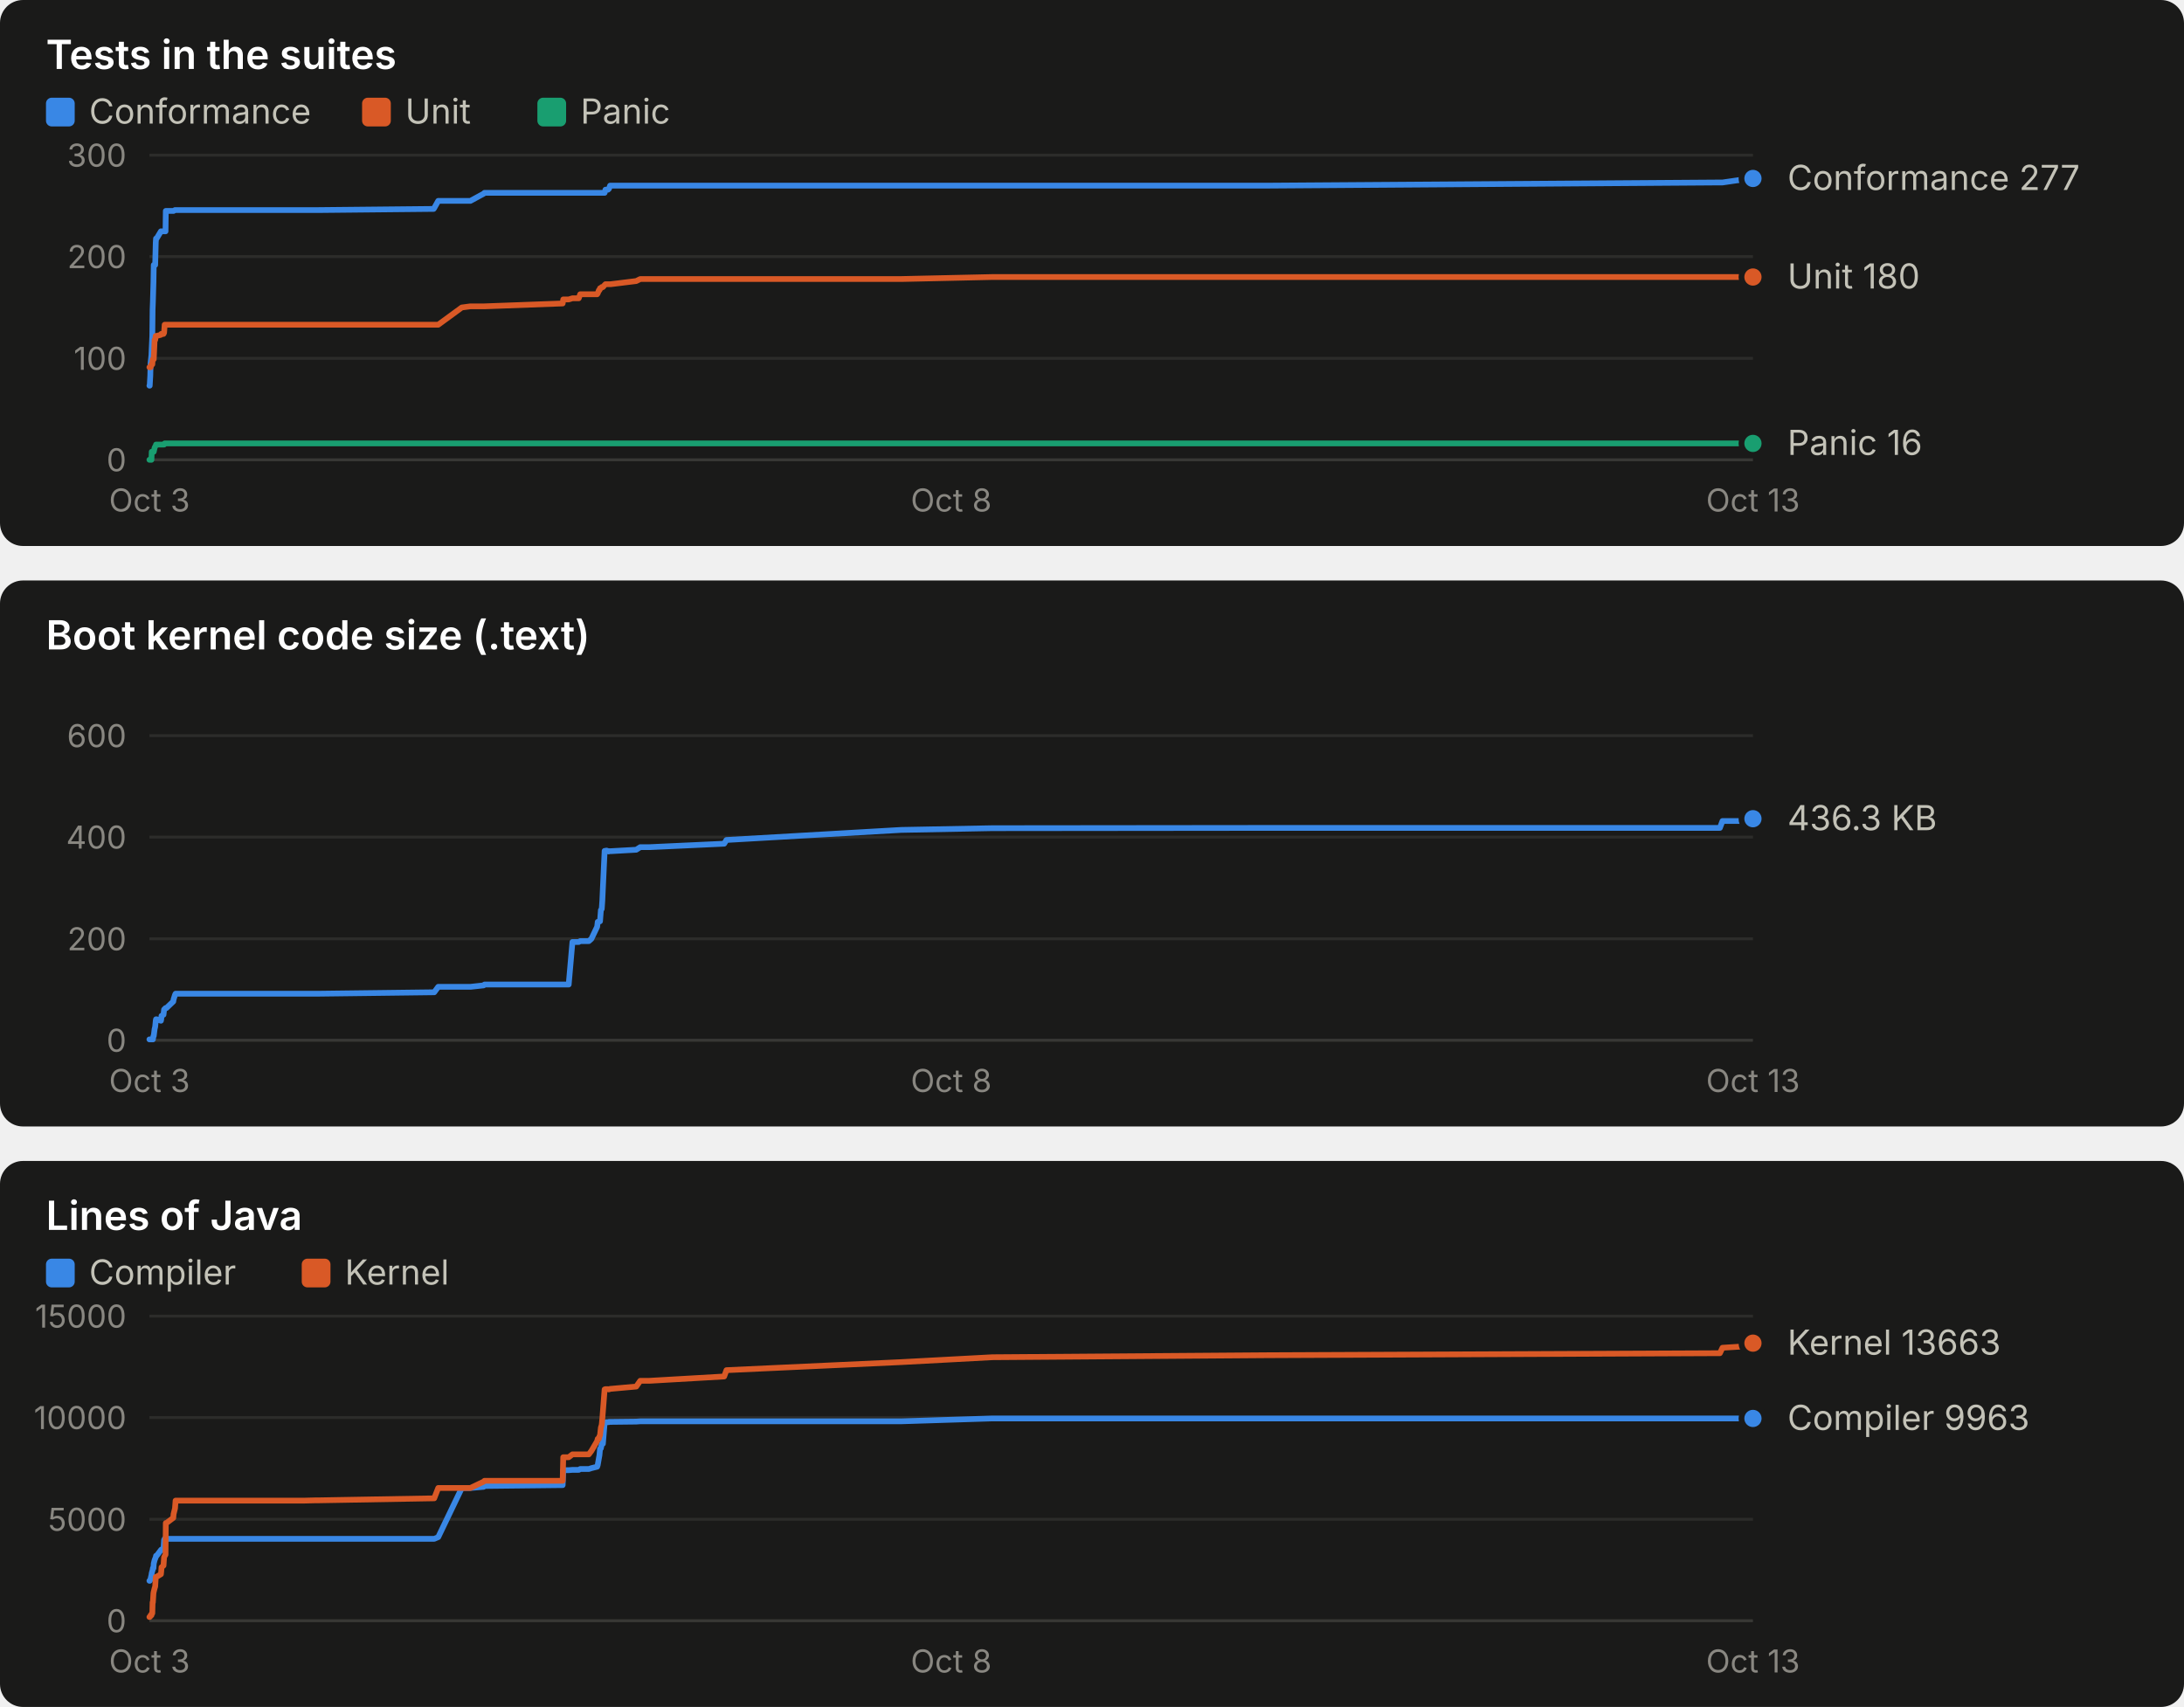
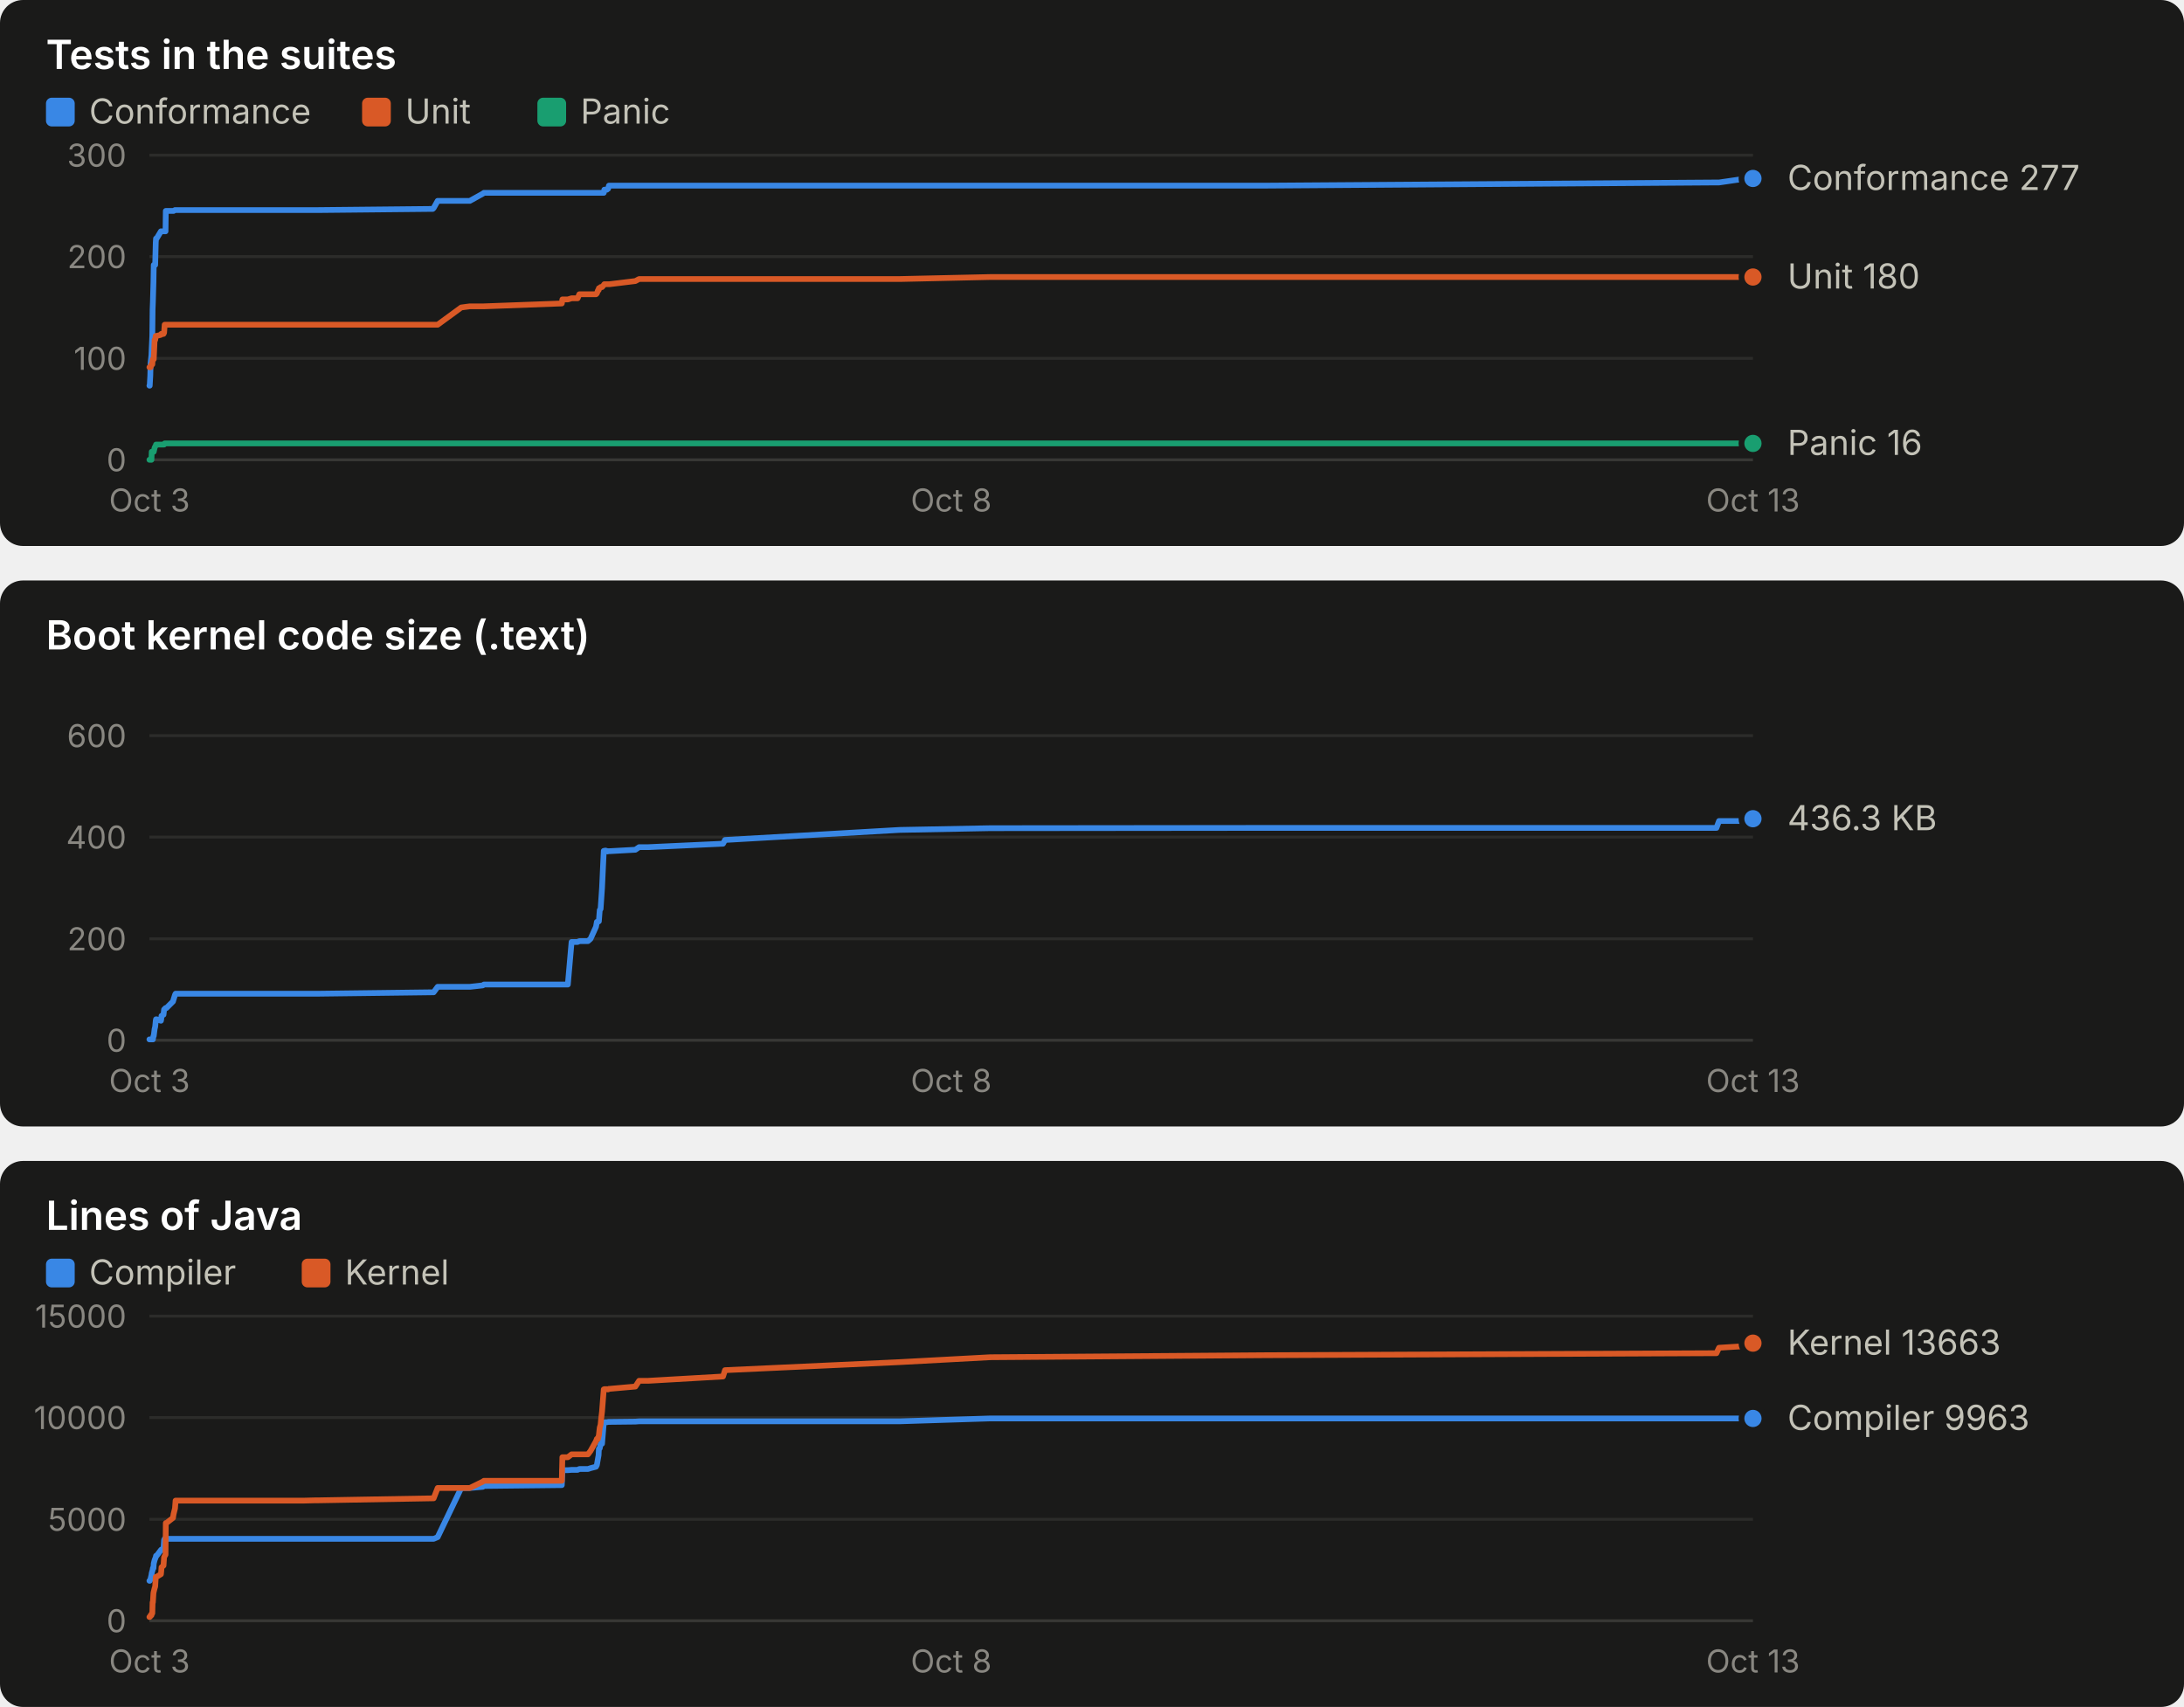
<svg xmlns="http://www.w3.org/2000/svg" width="760" height="594" viewBox="0 0 760 594" role="img" font-family="system-ui, -apple-system, 'Segoe UI', sans-serif">
  <rect x="0" y="0" width="760" height="190" rx="8" fill="#1a1a19" />
  <text x="16.0" y="24.0" fill="#ffffff" font-size="14" font-weight="600" text-anchor="start" style="font-variant-numeric: tabular-nums">Tests in the suites</text>
  <rect x="16" y="34" width="10" height="10" rx="2" fill="#3987e5" />
  <text x="31.0" y="43.0" fill="#c3c2b7" font-size="12" font-weight="400" text-anchor="start" style="font-variant-numeric: tabular-nums">Conformance</text>
  <rect x="126" y="34" width="10" height="10" rx="2" fill="#d95926" />
  <text x="141.0" y="43.0" fill="#c3c2b7" font-size="12" font-weight="400" text-anchor="start" style="font-variant-numeric: tabular-nums">Unit</text>
  <rect x="187" y="34" width="10" height="10" rx="2" fill="#199e70" />
  <text x="202.0" y="43.0" fill="#c3c2b7" font-size="12" font-weight="400" text-anchor="start" style="font-variant-numeric: tabular-nums">Panic</text>
  <line x1="52.0" x2="610.0" y1="160.0" y2="160.0" stroke="#383835" stroke-width="1" />
  <text x="44.0" y="164.0" fill="#898781" font-size="11" font-weight="400" text-anchor="end" style="font-variant-numeric: tabular-nums">0</text>
  <line x1="52.0" x2="610.0" y1="124.7" y2="124.7" stroke="#2c2c2a" stroke-width="1" />
  <text x="44.0" y="128.7" fill="#898781" font-size="11" font-weight="400" text-anchor="end" style="font-variant-numeric: tabular-nums">100</text>
  <line x1="52.0" x2="610.0" y1="89.3" y2="89.3" stroke="#2c2c2a" stroke-width="1" />
  <text x="44.0" y="93.3" fill="#898781" font-size="11" font-weight="400" text-anchor="end" style="font-variant-numeric: tabular-nums">200</text>
  <line x1="52.0" x2="610.0" y1="54.0" y2="54.0" stroke="#2c2c2a" stroke-width="1" />
  <text x="44.0" y="58.0" fill="#898781" font-size="11" font-weight="400" text-anchor="end" style="font-variant-numeric: tabular-nums">300</text>
  <text x="52.0" y="178.0" fill="#898781" font-size="11" font-weight="400" text-anchor="middle" style="font-variant-numeric: tabular-nums">Oct 3</text>
  <text x="331.0" y="178.0" fill="#898781" font-size="11" font-weight="400" text-anchor="middle" style="font-variant-numeric: tabular-nums">Oct 8</text>
  <text x="610.0" y="178.0" fill="#898781" font-size="11" font-weight="400" text-anchor="middle" style="font-variant-numeric: tabular-nums">Oct 13</text>
-   <polyline points="52.0,134.2 52.1,134.2 52.3,130.7 52.4,126.4 52.7,123.6 52.8,121.1 53.0,116.9 53.1,107.7 53.2,105.2 53.4,98.2 53.5,92.2 53.8,92.2 54.0,92.2 54.2,84.4 54.3,83.0 54.5,83.0 56.0,80.5 56.1,80.5 56.2,80.5 56.9,80.5 57.1,80.5 57.3,80.5 57.6,80.5 57.7,73.4 57.9,73.4 60.3,73.4 60.4,73.4 60.9,73.1 61.1,73.1 104.2,73.1 104.4,73.1 104.9,73.1 105.8,73.1 109.8,73.1 110.8,73.1 150.9,72.7 151.1,72.4 152.5,69.9 160.7,69.9 163.7,69.9 168.3,67.4 168.6,67.1 195.8,67.1 196.0,67.1 197.9,67.1 199.2,67.1 201.4,67.1 201.9,67.1 204.9,67.1 205.8,67.1 207.8,67.1 208.0,67.1 208.4,67.1 208.6,67.1 208.8,67.1 209.1,67.1 209.4,67.1 209.6,67.1 209.8,67.1 210.4,67.1 210.7,66.0 210.9,66.0 211.1,66.0 211.4,66.0 211.6,66.0 211.8,65.7 211.9,65.7 212.3,64.6 212.5,64.6 221.4,64.6 222.8,64.6 226.0,64.6 252.0,64.6 252.8,64.6 313.6,64.6 345.3,64.6 441.0,64.6 598.5,63.5 599.4,63.5 609.0,62.1 610.0,62.1" fill="none" stroke="#3987e5" stroke-width="2" stroke-linejoin="round" stroke-linecap="round" />
+   <polyline points="52.0,134.2 52.1,134.2 52.3,130.7 52.4,126.4 52.7,123.6 52.8,121.1 53.0,116.9 53.1,107.7 53.2,105.2 53.4,98.2 53.5,92.2 53.8,92.2 54.0,92.2 54.2,84.4 54.3,83.0 54.5,83.0 56.0,80.5 56.1,80.5 56.2,80.5 56.9,80.5 57.1,80.5 57.3,80.5 57.6,80.5 57.7,73.4 57.9,73.4 60.2,73.4 60.4,73.4 60.9,73.1 61.1,73.1 104.1,73.1 104.3,73.1 104.8,73.1 105.7,73.1 109.7,73.1 110.7,73.1 150.6,72.7 150.9,72.4 152.3,69.9 160.5,69.9 163.5,69.9 168.0,67.4 168.4,67.1 195.5,67.1 195.7,67.1 197.6,67.1 198.9,67.1 201.0,67.1 201.6,67.1 204.6,67.1 205.5,67.1 207.4,67.1 207.7,67.1 208.1,67.1 208.3,67.1 208.4,67.1 208.7,67.1 209.0,67.1 209.2,67.1 209.5,67.1 210.1,67.1 210.3,66.0 210.5,66.0 210.7,66.0 211.1,66.0 211.2,66.0 211.4,65.7 211.6,65.7 211.9,64.6 212.1,64.6 221.1,64.6 222.4,64.6 225.6,64.6 251.6,64.6 252.3,64.6 313.1,64.6 344.6,64.6 440.2,64.6 597.3,63.5 598.2,63.5 607.8,62.1 608.8,62.1 610.0,62.1" fill="none" stroke="#3987e5" stroke-width="2" stroke-linejoin="round" stroke-linecap="round" />
  <circle cx="610.0" cy="62.1" r="4" fill="#3987e5" stroke="#1a1a19" stroke-width="2" />
-   <polyline points="52.0,127.8 52.1,127.8 52.3,127.8 52.4,127.8 52.7,126.8 52.8,126.8 53.0,126.8 53.1,125.4 53.2,125.0 53.4,125.0 53.5,125.0 53.8,118.3 54.0,118.3 54.2,116.9 54.3,116.9 54.5,116.9 56.0,116.5 56.1,116.2 56.2,116.2 56.9,116.2 57.1,115.8 57.3,113.0 57.6,113.0 57.7,113.0 57.9,113.0 60.3,113.0 60.4,113.0 60.9,113.0 61.1,113.0 104.2,113.0 104.4,113.0 104.9,113.0 105.8,113.0 109.8,113.0 110.8,113.0 150.9,113.0 151.1,113.0 152.5,113.0 160.7,107.0 163.7,106.6 168.3,106.6 168.6,106.6 195.8,105.6 196.0,104.2 197.9,104.2 199.2,103.8 201.4,103.8 201.9,102.4 204.9,102.4 205.8,102.4 207.8,102.4 208.0,102.1 208.4,101.0 208.6,101.0 208.8,100.3 209.1,100.3 209.4,99.9 209.6,99.9 209.8,99.9 210.4,99.2 210.7,98.9 210.9,98.9 211.1,98.9 211.4,98.9 211.6,98.9 211.8,98.9 211.9,98.9 212.3,98.9 212.5,98.9 221.4,97.8 222.8,97.1 226.0,97.1 252.0,97.1 252.8,97.1 313.6,97.1 345.3,96.4 441.0,96.4 598.5,96.4 599.4,96.4 609.0,96.4 610.0,96.4" fill="none" stroke="#d95926" stroke-width="2" stroke-linejoin="round" stroke-linecap="round" />
+   <polyline points="52.0,127.8 52.1,127.8 52.3,127.8 52.4,127.8 52.7,126.8 52.8,126.8 53.0,126.8 53.1,125.4 53.2,125.0 53.4,125.0 53.5,125.0 53.8,118.3 54.0,118.3 54.2,116.9 54.3,116.9 54.5,116.9 56.0,116.5 56.1,116.2 56.2,116.2 56.9,116.2 57.1,115.8 57.3,113.0 57.6,113.0 57.7,113.0 57.9,113.0 60.2,113.0 60.4,113.0 60.9,113.0 61.1,113.0 104.1,113.0 104.3,113.0 104.8,113.0 105.7,113.0 109.7,113.0 110.7,113.0 150.6,113.0 150.9,113.0 152.3,113.0 160.5,107.0 163.5,106.6 168.0,106.6 168.4,106.6 195.5,105.6 195.7,104.2 197.6,104.2 198.9,103.8 201.0,103.8 201.6,102.4 204.6,102.4 205.5,102.4 207.4,102.4 207.7,102.1 208.1,101.0 208.3,101.0 208.4,100.3 208.7,100.3 209.0,99.9 209.2,99.9 209.5,99.9 210.1,99.2 210.3,98.9 210.5,98.9 210.7,98.9 211.1,98.9 211.2,98.9 211.4,98.9 211.6,98.9 211.9,98.9 212.1,98.9 221.1,97.8 222.4,97.1 225.6,97.1 251.6,97.1 252.3,97.1 313.1,97.1 344.6,96.4 440.2,96.4 597.3,96.4 598.2,96.4 607.8,96.4 608.8,96.4 610.0,96.4" fill="none" stroke="#d95926" stroke-width="2" stroke-linejoin="round" stroke-linecap="round" />
  <circle cx="610.0" cy="96.4" r="4" fill="#d95926" stroke="#1a1a19" stroke-width="2" />
-   <polyline points="52.0,160.0 52.1,160.0 52.3,160.0 52.4,160.0 52.7,160.0 52.8,157.2 53.0,157.2 53.1,157.2 53.2,157.2 53.4,157.2 53.5,157.2 53.8,155.8 54.0,155.4 54.2,155.1 54.3,154.7 54.5,154.7 56.0,154.7 56.1,154.7 56.2,154.7 56.9,154.7 57.1,154.7 57.3,154.3 57.6,154.3 57.7,154.3 57.9,154.3 60.3,154.3 60.4,154.3 60.9,154.3 61.1,154.3 104.2,154.3 104.4,154.3 104.9,154.3 105.8,154.3 109.8,154.3 110.8,154.3 150.9,154.3 151.1,154.3 152.5,154.3 160.7,154.3 163.7,154.3 168.3,154.3 168.6,154.3 195.8,154.3 196.0,154.3 197.9,154.3 199.2,154.3 201.4,154.3 201.9,154.3 204.9,154.3 205.8,154.3 207.8,154.3 208.0,154.3 208.4,154.3 208.6,154.3 208.8,154.3 209.1,154.3 209.4,154.3 209.6,154.3 209.8,154.3 210.4,154.3 210.7,154.3 210.9,154.3 211.1,154.3 211.4,154.3 211.6,154.3 211.8,154.3 211.9,154.3 212.3,154.3 212.5,154.3 221.4,154.3 222.8,154.3 226.0,154.3 252.0,154.3 252.8,154.3 313.6,154.3 345.3,154.3 441.0,154.3 598.5,154.3 599.4,154.3 609.0,154.3 610.0,154.3" fill="none" stroke="#199e70" stroke-width="2" stroke-linejoin="round" stroke-linecap="round" />
+   <polyline points="52.0,160.0 52.1,160.0 52.3,160.0 52.4,160.0 52.7,160.0 52.8,157.2 53.0,157.2 53.1,157.2 53.2,157.2 53.4,157.2 53.5,157.2 53.8,155.8 54.0,155.4 54.2,155.1 54.3,154.7 54.5,154.7 56.0,154.7 56.1,154.7 56.2,154.7 56.9,154.7 57.1,154.7 57.3,154.3 57.6,154.3 57.7,154.3 57.9,154.3 60.2,154.3 60.4,154.3 60.9,154.3 61.1,154.3 104.1,154.3 104.3,154.3 104.8,154.3 105.7,154.3 109.7,154.3 110.7,154.3 150.6,154.3 150.9,154.3 152.3,154.3 160.5,154.3 163.5,154.3 168.0,154.3 168.4,154.3 195.5,154.3 195.7,154.3 197.6,154.3 198.9,154.3 201.0,154.3 201.6,154.3 204.6,154.3 205.5,154.3 207.4,154.3 207.7,154.3 208.1,154.3 208.3,154.3 208.4,154.3 208.7,154.3 209.0,154.3 209.2,154.3 209.5,154.3 210.1,154.3 210.3,154.3 210.5,154.3 210.7,154.3 211.1,154.3 211.2,154.3 211.4,154.3 211.6,154.3 211.9,154.3 212.1,154.3 221.1,154.3 222.4,154.3 225.6,154.3 251.6,154.3 252.3,154.3 313.1,154.3 344.6,154.3 440.2,154.3 597.3,154.3 598.2,154.3 607.8,154.3 608.8,154.3 610.0,154.3" fill="none" stroke="#199e70" stroke-width="2" stroke-linejoin="round" stroke-linecap="round" />
  <circle cx="610.0" cy="154.3" r="4" fill="#199e70" stroke="#1a1a19" stroke-width="2" />
  <text x="622.0" y="66.1" fill="#c3c2b7" font-size="12" font-weight="400" text-anchor="start" style="font-variant-numeric: tabular-nums">Conformance 277</text>
  <text x="622.0" y="100.4" fill="#c3c2b7" font-size="12" font-weight="400" text-anchor="start" style="font-variant-numeric: tabular-nums">Unit 180</text>
  <text x="622.0" y="158.3" fill="#c3c2b7" font-size="12" font-weight="400" text-anchor="start" style="font-variant-numeric: tabular-nums">Panic 16</text>
  <rect x="0" y="202" width="760" height="190" rx="8" fill="#1a1a19" />
  <text x="16.0" y="226.0" fill="#ffffff" font-size="14" font-weight="600" text-anchor="start" style="font-variant-numeric: tabular-nums">Boot kernel code size (.text)</text>
  <line x1="52.0" x2="610.0" y1="362.0" y2="362.0" stroke="#383835" stroke-width="1" />
  <text x="44.0" y="366.0" fill="#898781" font-size="11" font-weight="400" text-anchor="end" style="font-variant-numeric: tabular-nums">0</text>
  <line x1="52.0" x2="610.0" y1="326.7" y2="326.7" stroke="#2c2c2a" stroke-width="1" />
  <text x="44.0" y="330.7" fill="#898781" font-size="11" font-weight="400" text-anchor="end" style="font-variant-numeric: tabular-nums">200</text>
  <line x1="52.0" x2="610.0" y1="291.3" y2="291.3" stroke="#2c2c2a" stroke-width="1" />
  <text x="44.0" y="295.3" fill="#898781" font-size="11" font-weight="400" text-anchor="end" style="font-variant-numeric: tabular-nums">400</text>
  <line x1="52.0" x2="610.0" y1="256.0" y2="256.0" stroke="#2c2c2a" stroke-width="1" />
  <text x="44.0" y="260.0" fill="#898781" font-size="11" font-weight="400" text-anchor="end" style="font-variant-numeric: tabular-nums">600</text>
  <text x="52.0" y="380.0" fill="#898781" font-size="11" font-weight="400" text-anchor="middle" style="font-variant-numeric: tabular-nums">Oct 3</text>
  <text x="331.0" y="380.0" fill="#898781" font-size="11" font-weight="400" text-anchor="middle" style="font-variant-numeric: tabular-nums">Oct 8</text>
  <text x="610.0" y="380.0" fill="#898781" font-size="11" font-weight="400" text-anchor="middle" style="font-variant-numeric: tabular-nums">Oct 13</text>
-   <polyline points="52.0,361.7 52.1,361.7 52.3,361.7 52.4,361.7 52.7,361.7 52.8,361.7 53.0,361.7 53.1,361.7 53.2,361.7 53.4,360.5 53.5,360.5 53.8,358.1 54.0,357.3 54.2,355.2 54.3,354.7 54.5,354.7 56.0,355.2 56.1,354.7 56.2,353.5 56.9,353.1 57.1,351.3 57.3,351.1 57.6,350.8 57.7,350.8 57.9,350.8 60.3,348.5 60.4,347.8 60.9,346.2 61.1,345.8 104.2,345.8 104.4,345.8 104.9,345.8 105.8,345.8 109.8,345.8 110.8,345.8 150.9,345.3 151.1,345.3 152.5,343.4 160.7,343.4 163.7,343.4 168.3,342.9 168.6,342.6 195.8,342.6 196.0,342.6 197.9,342.6 199.2,327.8 201.4,327.8 201.9,327.5 204.9,327.5 205.8,326.7 207.8,322.5 208.0,320.8 208.4,320.8 208.6,320.6 208.8,320.6 209.1,316.7 209.4,316.3 209.6,313.4 209.8,309.0 210.4,296.1 210.7,296.1 210.9,296.0 211.1,296.0 211.4,296.1 211.6,296.2 211.8,296.3 211.9,296.2 212.3,296.2 212.5,296.2 221.4,295.7 222.8,294.8 226.0,294.8 252.0,293.6 252.8,292.3 313.6,288.8 345.3,288.2 441.0,288.1 598.5,288.1 599.4,285.7 609.0,285.7 610.0,284.9" fill="none" stroke="#3987e5" stroke-width="2" stroke-linejoin="round" stroke-linecap="round" />
+   <polyline points="52.0,361.7 52.1,361.7 52.3,361.7 52.4,361.7 52.7,361.7 52.8,361.7 53.0,361.7 53.1,361.7 53.2,361.7 53.4,360.5 53.5,360.5 53.8,358.1 54.0,357.3 54.2,355.2 54.3,354.7 54.5,354.7 56.0,355.2 56.1,354.7 56.2,353.5 56.9,353.1 57.1,351.3 57.3,351.1 57.6,350.8 57.7,350.8 57.9,350.8 60.2,348.5 60.4,347.8 60.9,346.2 61.1,345.8 104.1,345.8 104.3,345.8 104.8,345.8 105.7,345.8 109.7,345.8 110.7,345.8 150.6,345.3 150.9,345.3 152.3,343.4 160.5,343.4 163.5,343.4 168.0,342.9 168.4,342.6 195.5,342.6 195.7,342.6 197.6,342.6 198.9,327.8 201.0,327.8 201.6,327.5 204.6,327.5 205.5,326.7 207.4,322.5 207.7,320.8 208.1,320.8 208.3,320.6 208.4,320.6 208.7,316.7 209.0,316.3 209.2,313.4 209.5,309.0 210.1,296.1 210.3,296.1 210.5,296.0 210.7,296.0 211.1,296.1 211.2,296.2 211.4,296.3 211.6,296.2 211.9,296.2 212.1,296.2 221.1,295.7 222.4,294.8 225.6,294.8 251.6,293.6 252.3,292.3 313.1,288.8 344.6,288.2 440.2,288.1 597.3,288.1 598.2,285.7 607.8,285.7 608.8,284.9 610.0,284.9" fill="none" stroke="#3987e5" stroke-width="2" stroke-linejoin="round" stroke-linecap="round" />
  <circle cx="610.0" cy="284.9" r="4" fill="#3987e5" stroke="#1a1a19" stroke-width="2" />
  <text x="622.0" y="288.9" fill="#c3c2b7" font-size="12" font-weight="400" text-anchor="start" style="font-variant-numeric: tabular-nums">436.3 KB</text>
  <rect x="0" y="404" width="760" height="190" rx="8" fill="#1a1a19" />
  <text x="16.0" y="428.0" fill="#ffffff" font-size="14" font-weight="600" text-anchor="start" style="font-variant-numeric: tabular-nums">Lines of Java</text>
  <rect x="16" y="438" width="10" height="10" rx="2" fill="#3987e5" />
  <text x="31.0" y="447.0" fill="#c3c2b7" font-size="12" font-weight="400" text-anchor="start" style="font-variant-numeric: tabular-nums">Compiler</text>
  <rect x="105" y="438" width="10" height="10" rx="2" fill="#d95926" />
  <text x="120.0" y="447.0" fill="#c3c2b7" font-size="12" font-weight="400" text-anchor="start" style="font-variant-numeric: tabular-nums">Kernel</text>
  <line x1="52.0" x2="610.0" y1="564.0" y2="564.0" stroke="#383835" stroke-width="1" />
  <text x="44.0" y="568.0" fill="#898781" font-size="11" font-weight="400" text-anchor="end" style="font-variant-numeric: tabular-nums">0</text>
  <line x1="52.0" x2="610.0" y1="528.7" y2="528.7" stroke="#2c2c2a" stroke-width="1" />
  <text x="44.0" y="532.7" fill="#898781" font-size="11" font-weight="400" text-anchor="end" style="font-variant-numeric: tabular-nums">5000</text>
  <line x1="52.0" x2="610.0" y1="493.3" y2="493.3" stroke="#2c2c2a" stroke-width="1" />
  <text x="44.0" y="497.3" fill="#898781" font-size="11" font-weight="400" text-anchor="end" style="font-variant-numeric: tabular-nums">10000</text>
  <line x1="52.0" x2="610.0" y1="458.0" y2="458.0" stroke="#2c2c2a" stroke-width="1" />
  <text x="44.0" y="462.0" fill="#898781" font-size="11" font-weight="400" text-anchor="end" style="font-variant-numeric: tabular-nums">15000</text>
  <text x="52.0" y="582.0" fill="#898781" font-size="11" font-weight="400" text-anchor="middle" style="font-variant-numeric: tabular-nums">Oct 3</text>
  <text x="331.0" y="582.0" fill="#898781" font-size="11" font-weight="400" text-anchor="middle" style="font-variant-numeric: tabular-nums">Oct 8</text>
  <text x="610.0" y="582.0" fill="#898781" font-size="11" font-weight="400" text-anchor="middle" style="font-variant-numeric: tabular-nums">Oct 13</text>
-   <polyline points="52.0,550.1 52.1,550.1 52.3,549.8 52.4,549.4 52.7,548.1 52.8,547.4 53.0,546.7 53.1,546.4 53.2,545.7 53.4,545.7 53.5,544.1 53.8,542.9 54.0,542.4 54.2,541.9 54.3,541.4 54.5,541.4 56.0,539.4 56.1,539.3 56.2,539.2 56.9,539.1 57.1,535.9 57.3,535.5 57.6,535.5 57.7,535.5 57.9,535.5 60.3,535.5 60.4,535.5 60.9,535.5 61.1,535.5 104.2,535.5 104.4,535.5 104.9,535.5 105.8,535.5 109.8,535.5 110.8,535.5 150.9,535.5 151.1,535.5 152.5,534.9 160.7,517.8 163.7,517.8 168.3,517.4 168.6,517.1 195.8,516.8 196.0,511.6 197.9,511.6 199.2,511.5 201.4,511.5 201.9,511.2 204.9,511.2 205.8,510.9 207.8,510.4 208.0,509.8 208.4,507.5 208.6,506.4 208.8,504.2 209.1,504.0 209.4,502.5 209.6,502.4 209.8,502.4 210.4,495.2 210.7,495.0 210.9,494.9 211.1,494.9 211.4,494.9 211.6,494.9 211.8,494.9 211.9,494.8 212.3,494.8 212.5,494.8 221.4,494.7 222.8,494.6 226.0,494.6 252.0,494.6 252.8,494.6 313.6,494.6 345.3,493.6 441.0,493.6 598.5,493.6 599.4,493.6 609.0,493.6 610.0,493.6" fill="none" stroke="#3987e5" stroke-width="2" stroke-linejoin="round" stroke-linecap="round" />
+   <polyline points="52.0,550.1 52.1,550.1 52.3,549.8 52.4,549.4 52.7,548.1 52.8,547.4 53.0,546.7 53.1,546.4 53.2,545.7 53.4,545.7 53.5,544.1 53.8,542.9 54.0,542.4 54.2,541.9 54.3,541.4 54.5,541.4 56.0,539.4 56.1,539.3 56.2,539.2 56.9,539.1 57.1,535.9 57.3,535.5 57.6,535.5 57.7,535.5 57.9,535.5 60.2,535.5 60.4,535.5 60.9,535.5 61.1,535.5 104.1,535.5 104.3,535.5 104.8,535.5 105.7,535.5 109.7,535.5 110.7,535.5 150.6,535.5 150.9,535.5 152.3,534.9 160.5,517.8 163.5,517.8 168.0,517.4 168.4,517.1 195.5,516.8 195.7,511.6 197.6,511.6 198.9,511.5 201.0,511.5 201.6,511.2 204.6,511.2 205.5,510.9 207.4,510.4 207.7,509.8 208.1,507.5 208.3,506.4 208.4,504.2 208.7,504.0 209.0,502.5 209.2,502.4 209.5,502.4 210.1,495.2 210.3,495.0 210.5,494.9 210.7,494.9 211.1,494.9 211.2,494.9 211.4,494.9 211.6,494.8 211.9,494.8 212.1,494.8 221.1,494.7 222.4,494.6 225.6,494.6 251.6,494.6 252.3,494.6 313.1,494.6 344.6,493.6 440.2,493.6 597.3,493.6 598.2,493.6 607.8,493.6 608.8,493.6 610.0,493.6" fill="none" stroke="#3987e5" stroke-width="2" stroke-linejoin="round" stroke-linecap="round" />
  <circle cx="610.0" cy="493.6" r="4" fill="#3987e5" stroke="#1a1a19" stroke-width="2" />
-   <polyline points="52.0,562.7 52.1,562.7 52.3,562.5 52.4,562.1 52.7,562.1 52.8,561.5 53.0,561.4 53.1,557.6 53.2,557.6 53.4,554.4 53.5,553.9 53.8,552.7 54.0,552.1 54.2,548.8 54.3,548.7 54.5,548.7 56.0,547.8 56.1,546.9 56.2,545.4 56.9,544.8 57.1,541.9 57.3,541.5 57.6,541.0 57.7,530.0 57.9,530.0 60.3,528.2 60.4,526.9 60.9,524.9 61.1,522.2 104.2,522.2 104.4,522.2 104.9,522.2 105.8,522.2 109.8,522.1 110.8,522.1 150.9,521.4 151.1,521.4 152.5,517.8 160.7,517.8 163.7,517.8 168.3,515.6 168.6,515.3 195.8,515.3 196.0,507.1 197.9,507.1 199.2,506.1 201.4,506.1 201.9,506.1 204.9,506.1 205.8,504.9 207.8,501.5 208.0,500.7 208.4,500.7 208.6,499.8 208.8,499.5 209.1,496.8 209.4,495.8 209.6,493.7 209.8,491.2 210.4,483.5 210.7,483.4 210.9,483.4 211.1,483.4 211.4,483.4 211.6,483.4 211.8,483.5 211.9,483.5 212.3,483.3 212.5,483.3 221.4,482.5 222.8,480.5 226.0,480.5 252.0,479.0 252.8,476.8 313.6,474.0 345.3,472.3 441.0,471.6 598.5,470.9 599.4,469.0 609.0,468.4 610.0,467.4" fill="none" stroke="#d95926" stroke-width="2" stroke-linejoin="round" stroke-linecap="round" />
+   <polyline points="52.0,562.7 52.1,562.7 52.3,562.5 52.4,562.1 52.7,562.1 52.8,561.5 53.0,561.4 53.1,557.6 53.2,557.6 53.4,554.4 53.5,553.9 53.8,552.7 54.0,552.1 54.2,548.8 54.3,548.7 54.5,548.7 56.0,547.8 56.1,546.9 56.2,545.4 56.9,544.8 57.1,541.9 57.3,541.5 57.6,541.0 57.7,530.0 57.9,530.0 60.2,528.2 60.4,526.9 60.9,524.9 61.1,522.2 104.1,522.2 104.3,522.2 104.8,522.2 105.7,522.2 109.7,522.1 110.7,522.1 150.6,521.4 150.9,521.4 152.3,517.8 160.5,517.8 163.5,517.8 168.0,515.6 168.4,515.3 195.5,515.3 195.7,507.1 197.6,507.1 198.9,506.1 201.0,506.1 201.6,506.1 204.6,506.1 205.5,504.9 207.4,501.5 207.7,500.7 208.1,500.7 208.3,499.8 208.4,499.5 208.7,496.8 209.0,495.8 209.2,493.7 209.5,491.2 210.1,483.5 210.3,483.4 210.5,483.4 210.7,483.4 211.1,483.4 211.2,483.4 211.4,483.5 211.6,483.5 211.9,483.3 212.1,483.3 221.1,482.5 222.4,480.5 225.6,480.5 251.6,479.0 252.3,476.8 313.1,474.0 344.6,472.3 440.2,471.6 597.3,470.9 598.2,469.0 607.8,468.4 608.8,467.4 610.0,467.4" fill="none" stroke="#d95926" stroke-width="2" stroke-linejoin="round" stroke-linecap="round" />
  <circle cx="610.0" cy="467.4" r="4" fill="#d95926" stroke="#1a1a19" stroke-width="2" />
  <text x="622.0" y="471.4" fill="#c3c2b7" font-size="12" font-weight="400" text-anchor="start" style="font-variant-numeric: tabular-nums">Kernel 13663</text>
  <text x="622.0" y="497.6" fill="#c3c2b7" font-size="12" font-weight="400" text-anchor="start" style="font-variant-numeric: tabular-nums">Compiler 9963</text>
</svg>
